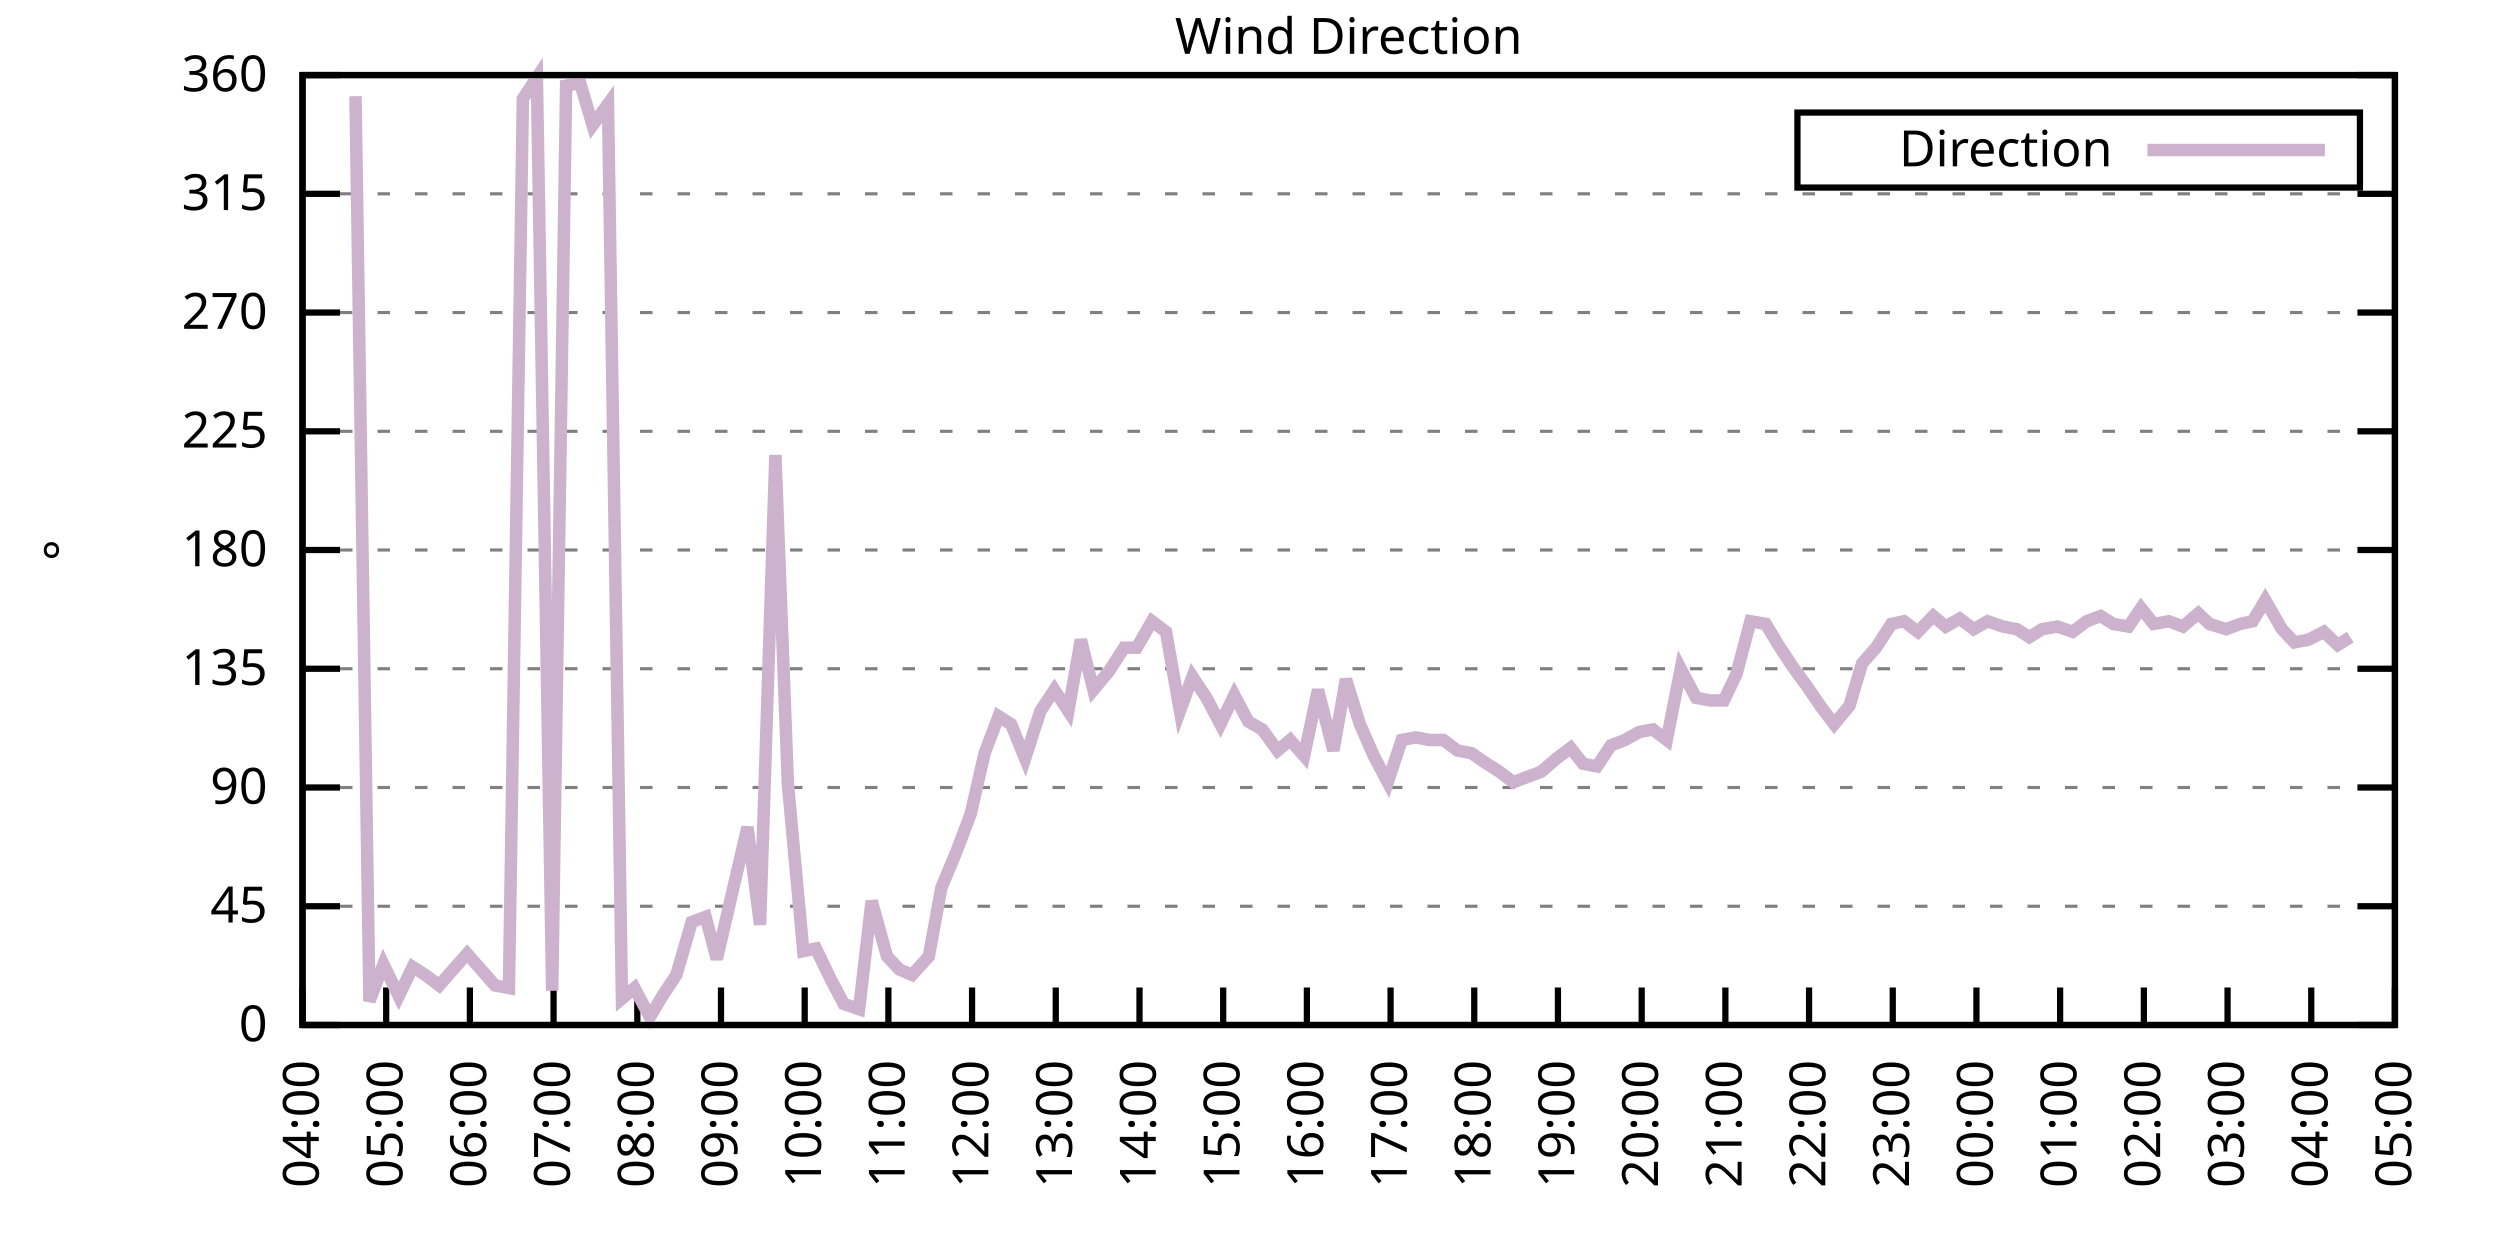
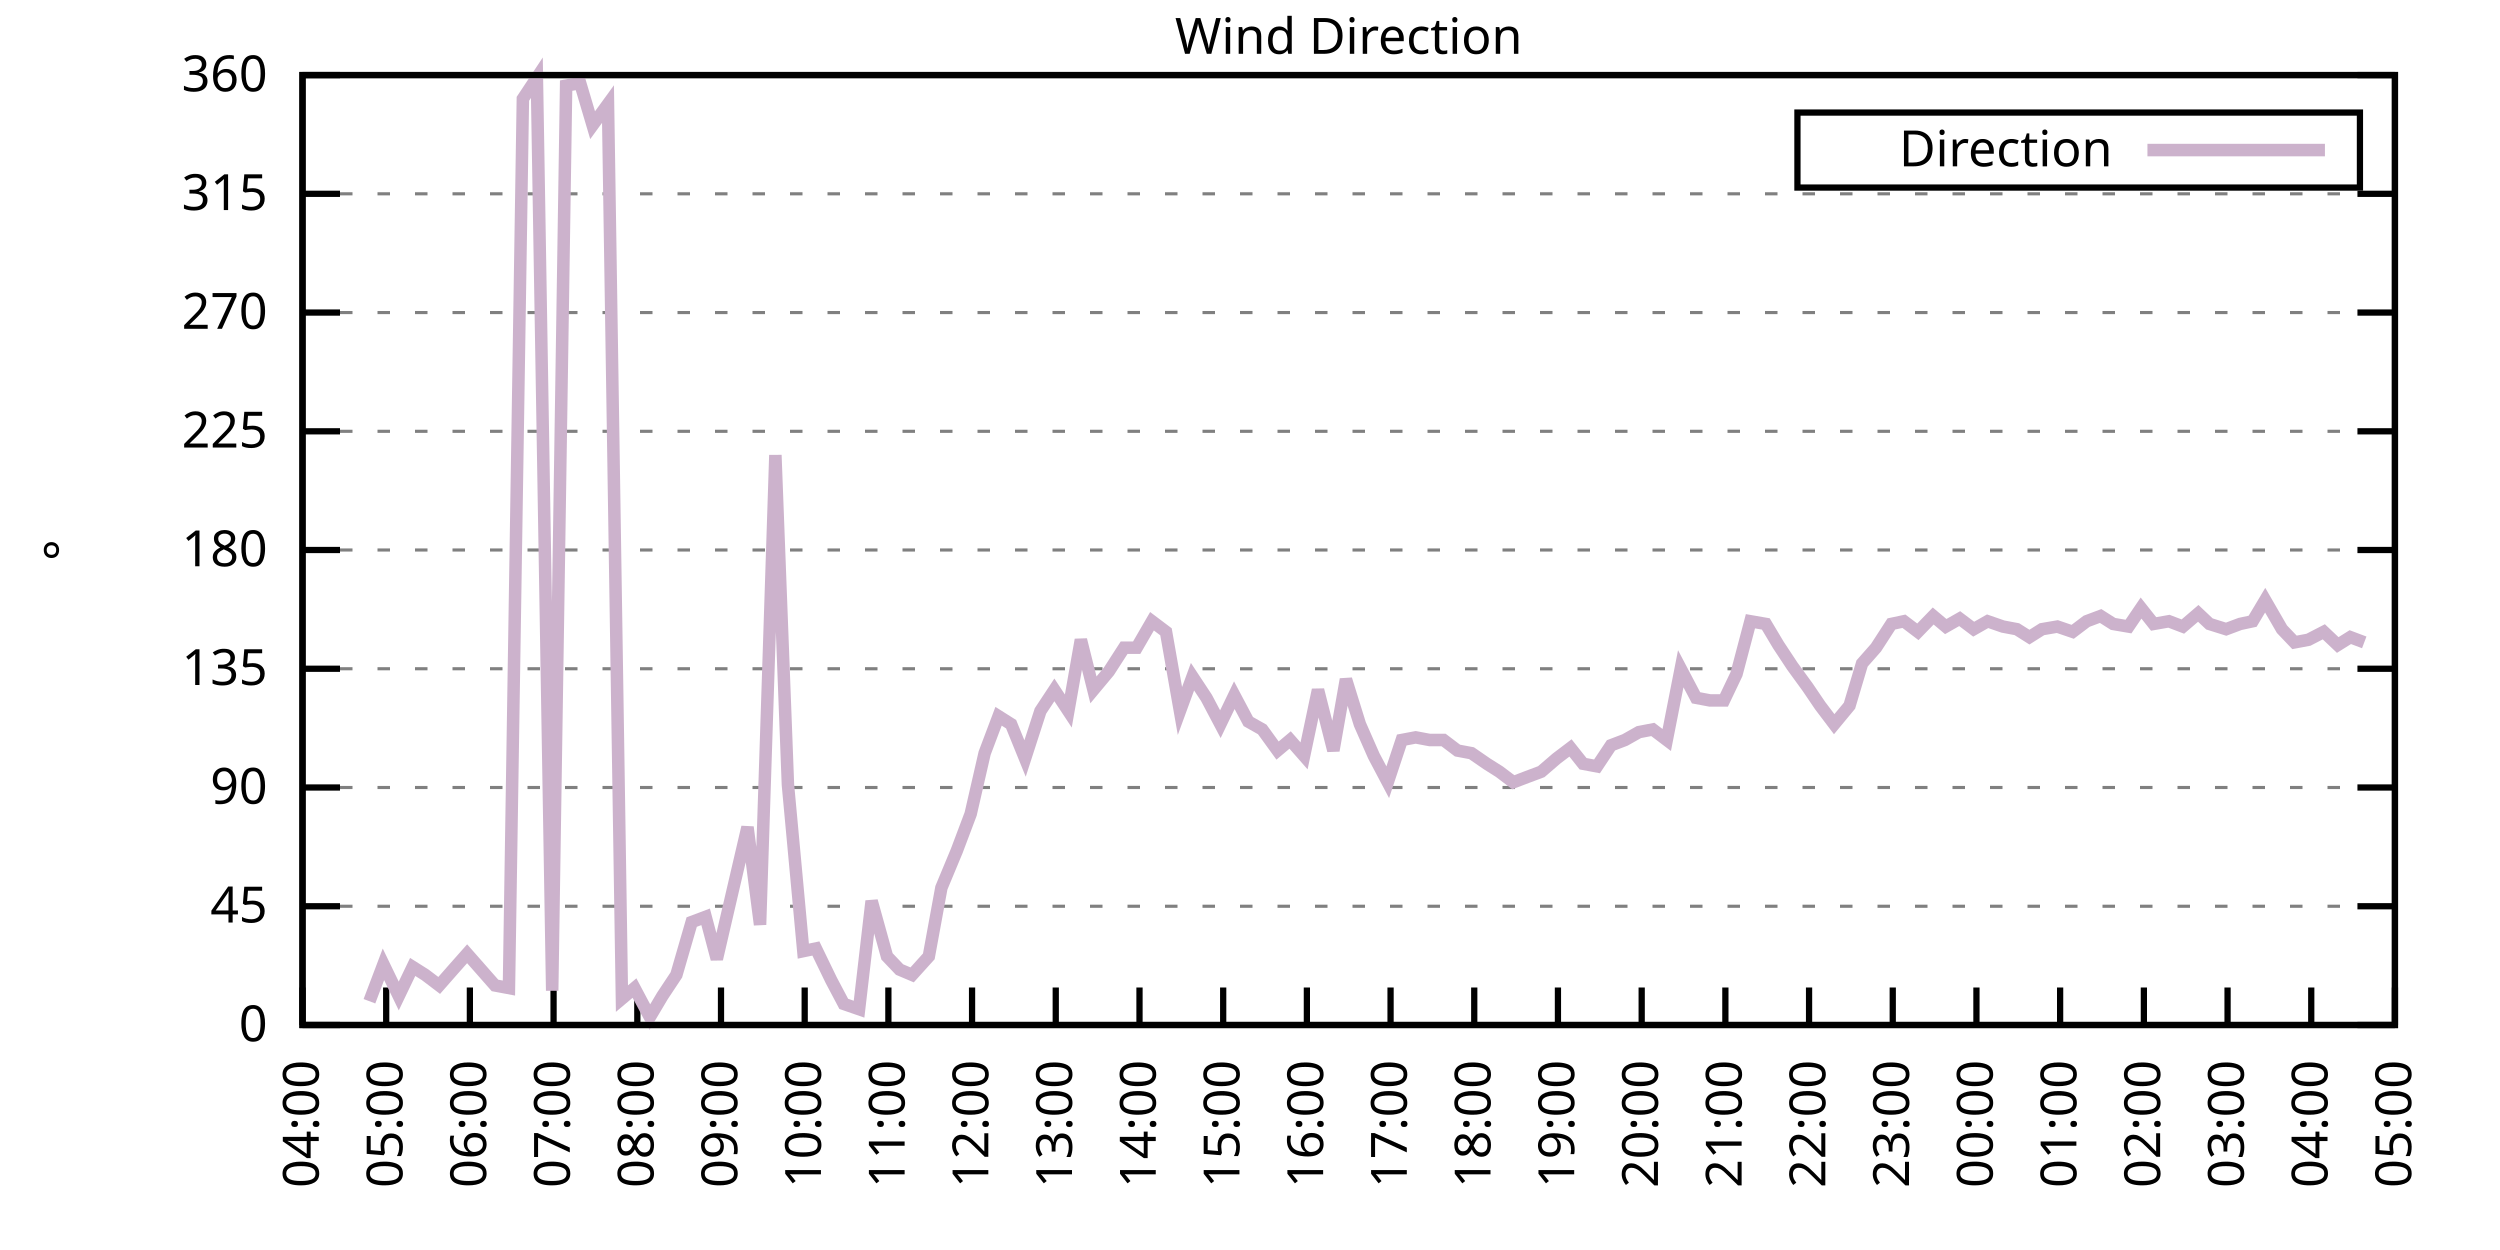
<svg xmlns="http://www.w3.org/2000/svg" xmlns:xlink="http://www.w3.org/1999/xlink" width="400" height="200" viewBox="0 0 400 200">
  <g id="gnuplot_canvas">
    <rect x="0" y="0" width="400" height="200" fill="none" />
    <defs>
      <circle id="gpDot" r="0.5" stroke-width="0.5" stroke="currentColor" />
      <path id="gpPt0" stroke-width="0.333" stroke="currentColor" d="M-1,0 h2 M0,-1 v2" />
      <path id="gpPt1" stroke-width="0.333" stroke="currentColor" d="M-1,-1 L1,1 M1,-1 L-1,1" />
      <path id="gpPt2" stroke-width="0.333" stroke="currentColor" d="M-1,0 L1,0 M0,-1 L0,1 M-1,-1 L1,1 M-1,1 L1,-1" />
      <rect id="gpPt3" stroke-width="0.333" stroke="currentColor" x="-1" y="-1" width="2" height="2" />
      <rect id="gpPt4" stroke-width="0.333" stroke="currentColor" fill="currentColor" x="-1" y="-1" width="2" height="2" />
      <circle id="gpPt5" stroke-width="0.333" stroke="currentColor" cx="0" cy="0" r="1" />
      <use xlink:href="#gpPt5" id="gpPt6" fill="currentColor" stroke="none" />
      <path id="gpPt7" stroke-width="0.333" stroke="currentColor" d="M0,-1.33 L-1.33,0.67 L1.33,0.67 z" />
      <use xlink:href="#gpPt7" id="gpPt8" fill="currentColor" stroke="none" />
      <use xlink:href="#gpPt7" id="gpPt9" stroke="currentColor" transform="rotate(180)" />
      <use xlink:href="#gpPt9" id="gpPt10" fill="currentColor" stroke="none" />
      <use xlink:href="#gpPt3" id="gpPt11" stroke="currentColor" transform="rotate(45)" />
      <use xlink:href="#gpPt11" id="gpPt12" fill="currentColor" stroke="none" />
      <path id="gpPt13" stroke-width="0.333" stroke="currentColor" d="M0,1.330 L1.265,0.411 L0.782,-1.067 L-0.782,-1.076 L-1.265,0.411 z" />
      <use xlink:href="#gpPt13" id="gpPt14" fill="currentColor" stroke="none" />
      <filter id="textbox" filterUnits="objectBoundingBox" x="0" y="0" height="1" width="1">
        <feFlood flood-color="white" flood-opacity="1" result="bgnd" />
        <feComposite in="SourceGraphic" in2="bgnd" operator="atop" />
      </filter>
      <filter id="greybox" filterUnits="objectBoundingBox" x="0" y="0" height="1" width="1">
        <feFlood flood-color="lightgrey" flood-opacity="1" result="grey" />
        <feComposite in="SourceGraphic" in2="grey" operator="atop" />
      </filter>
    </defs>
    <g fill="none" color="white" stroke="currentColor" stroke-width="1.00" stroke-linecap="butt" stroke-linejoin="miter">
</g>
    <g fill="none" color="black" stroke="currentColor" stroke-width="1.00" stroke-linecap="butt" stroke-linejoin="miter">
      <g stroke="none" shape-rendering="crispEdges">
        <polygon fill="rgb(255, 255, 255)" points="48.40,164.00 383.18,164.00 383.18,12.02 48.40,12.02 " />
      </g>
    </g>
    <g fill="none" color="black" stroke="currentColor" stroke-width="1.00" stroke-linecap="butt" stroke-linejoin="miter">
</g>
    <g fill="none" color="black" stroke="black" stroke-width="0.50" stroke-linecap="butt" stroke-linejoin="miter">
</g>
    <g fill="none" color="gray" stroke="currentColor" stroke-width="0.50" stroke-linecap="butt" stroke-linejoin="miter">
      <path stroke="gray" stroke-dasharray="2,4" class="gridline" d="M48.40,164.00 L383.19,164.00  " />
    </g>
    <g fill="none" color="gray" stroke="gray" stroke-width="1.00" stroke-linecap="butt" stroke-linejoin="miter">
</g>
    <g fill="none" color="black" stroke="currentColor" stroke-width="1.00" stroke-linecap="butt" stroke-linejoin="miter">
      <path stroke="black" d="M48.40,164.00 L54.40,164.00 M383.19,164.00 L377.19,164.00  " />
      <g transform="translate(42.80,166.60)" stroke="none" fill="black" font-family="Sans" font-size="8.00" text-anchor="end">
        <text>
          <tspan font-family="Sans"> 0</tspan>
        </text>
      </g>
    </g>
    <g fill="none" color="black" stroke="currentColor" stroke-width="1.00" stroke-linecap="butt" stroke-linejoin="miter">
</g>
    <g fill="none" color="black" stroke="black" stroke-width="0.50" stroke-linecap="butt" stroke-linejoin="miter">
</g>
    <g fill="none" color="gray" stroke="currentColor" stroke-width="0.50" stroke-linecap="butt" stroke-linejoin="miter">
      <path stroke="gray" stroke-dasharray="2,4" class="gridline" d="M48.40,145.00 L383.19,145.00  " />
    </g>
    <g fill="none" color="gray" stroke="gray" stroke-width="1.00" stroke-linecap="butt" stroke-linejoin="miter">
</g>
    <g fill="none" color="black" stroke="currentColor" stroke-width="1.00" stroke-linecap="butt" stroke-linejoin="miter">
      <path stroke="black" d="M48.40,145.00 L54.40,145.00 M383.19,145.00 L377.19,145.00  " />
      <g transform="translate(42.80,147.60)" stroke="none" fill="black" font-family="Sans" font-size="8.00" text-anchor="end">
        <text>
          <tspan font-family="Sans"> 45</tspan>
        </text>
      </g>
    </g>
    <g fill="none" color="black" stroke="currentColor" stroke-width="1.00" stroke-linecap="butt" stroke-linejoin="miter">
</g>
    <g fill="none" color="black" stroke="black" stroke-width="0.50" stroke-linecap="butt" stroke-linejoin="miter">
</g>
    <g fill="none" color="gray" stroke="currentColor" stroke-width="0.50" stroke-linecap="butt" stroke-linejoin="miter">
      <path stroke="gray" stroke-dasharray="2,4" class="gridline" d="M48.40,126.00 L383.19,126.00  " />
    </g>
    <g fill="none" color="gray" stroke="gray" stroke-width="1.00" stroke-linecap="butt" stroke-linejoin="miter">
</g>
    <g fill="none" color="black" stroke="currentColor" stroke-width="1.00" stroke-linecap="butt" stroke-linejoin="miter">
      <path stroke="black" d="M48.40,126.00 L54.40,126.00 M383.19,126.00 L377.19,126.00  " />
      <g transform="translate(42.80,128.60)" stroke="none" fill="black" font-family="Sans" font-size="8.00" text-anchor="end">
        <text>
          <tspan font-family="Sans"> 90</tspan>
        </text>
      </g>
    </g>
    <g fill="none" color="black" stroke="currentColor" stroke-width="1.00" stroke-linecap="butt" stroke-linejoin="miter">
</g>
    <g fill="none" color="black" stroke="black" stroke-width="0.50" stroke-linecap="butt" stroke-linejoin="miter">
</g>
    <g fill="none" color="gray" stroke="currentColor" stroke-width="0.50" stroke-linecap="butt" stroke-linejoin="miter">
      <path stroke="gray" stroke-dasharray="2,4" class="gridline" d="M48.40,107.00 L383.19,107.00  " />
    </g>
    <g fill="none" color="gray" stroke="gray" stroke-width="1.00" stroke-linecap="butt" stroke-linejoin="miter">
</g>
    <g fill="none" color="black" stroke="currentColor" stroke-width="1.00" stroke-linecap="butt" stroke-linejoin="miter">
      <path stroke="black" d="M48.40,107.00 L54.40,107.00 M383.19,107.00 L377.19,107.00  " />
      <g transform="translate(42.80,109.60)" stroke="none" fill="black" font-family="Sans" font-size="8.00" text-anchor="end">
        <text>
          <tspan font-family="Sans"> 135</tspan>
        </text>
      </g>
    </g>
    <g fill="none" color="black" stroke="currentColor" stroke-width="1.00" stroke-linecap="butt" stroke-linejoin="miter">
</g>
    <g fill="none" color="black" stroke="black" stroke-width="0.50" stroke-linecap="butt" stroke-linejoin="miter">
</g>
    <g fill="none" color="gray" stroke="currentColor" stroke-width="0.50" stroke-linecap="butt" stroke-linejoin="miter">
      <path stroke="gray" stroke-dasharray="2,4" class="gridline" d="M48.40,88.00 L383.19,88.00  " />
    </g>
    <g fill="none" color="gray" stroke="gray" stroke-width="1.00" stroke-linecap="butt" stroke-linejoin="miter">
</g>
    <g fill="none" color="black" stroke="currentColor" stroke-width="1.00" stroke-linecap="butt" stroke-linejoin="miter">
      <path stroke="black" d="M48.40,88.00 L54.40,88.00 M383.19,88.00 L377.19,88.00  " />
      <g transform="translate(42.80,90.60)" stroke="none" fill="black" font-family="Sans" font-size="8.00" text-anchor="end">
        <text>
          <tspan font-family="Sans"> 180</tspan>
        </text>
      </g>
    </g>
    <g fill="none" color="black" stroke="currentColor" stroke-width="1.00" stroke-linecap="butt" stroke-linejoin="miter">
</g>
    <g fill="none" color="black" stroke="black" stroke-width="0.50" stroke-linecap="butt" stroke-linejoin="miter">
</g>
    <g fill="none" color="gray" stroke="currentColor" stroke-width="0.50" stroke-linecap="butt" stroke-linejoin="miter">
      <path stroke="gray" stroke-dasharray="2,4" class="gridline" d="M48.40,69.01 L383.19,69.01  " />
    </g>
    <g fill="none" color="gray" stroke="gray" stroke-width="1.00" stroke-linecap="butt" stroke-linejoin="miter">
</g>
    <g fill="none" color="black" stroke="currentColor" stroke-width="1.00" stroke-linecap="butt" stroke-linejoin="miter">
      <path stroke="black" d="M48.40,69.01 L54.40,69.01 M383.19,69.01 L377.19,69.01  " />
      <g transform="translate(42.80,71.61)" stroke="none" fill="black" font-family="Sans" font-size="8.00" text-anchor="end">
        <text>
          <tspan font-family="Sans"> 225</tspan>
        </text>
      </g>
    </g>
    <g fill="none" color="black" stroke="currentColor" stroke-width="1.00" stroke-linecap="butt" stroke-linejoin="miter">
</g>
    <g fill="none" color="black" stroke="black" stroke-width="0.50" stroke-linecap="butt" stroke-linejoin="miter">
</g>
    <g fill="none" color="gray" stroke="currentColor" stroke-width="0.50" stroke-linecap="butt" stroke-linejoin="miter">
      <path stroke="gray" stroke-dasharray="2,4" class="gridline" d="M48.40,50.01 L383.19,50.01  " />
    </g>
    <g fill="none" color="gray" stroke="gray" stroke-width="1.00" stroke-linecap="butt" stroke-linejoin="miter">
</g>
    <g fill="none" color="black" stroke="currentColor" stroke-width="1.00" stroke-linecap="butt" stroke-linejoin="miter">
      <path stroke="black" d="M48.40,50.01 L54.40,50.01 M383.19,50.01 L377.19,50.01  " />
      <g transform="translate(42.80,52.61)" stroke="none" fill="black" font-family="Sans" font-size="8.00" text-anchor="end">
        <text>
          <tspan font-family="Sans"> 270</tspan>
        </text>
      </g>
    </g>
    <g fill="none" color="black" stroke="currentColor" stroke-width="1.00" stroke-linecap="butt" stroke-linejoin="miter">
</g>
    <g fill="none" color="black" stroke="black" stroke-width="0.50" stroke-linecap="butt" stroke-linejoin="miter">
</g>
    <g fill="none" color="gray" stroke="currentColor" stroke-width="0.50" stroke-linecap="butt" stroke-linejoin="miter">
      <path stroke="gray" stroke-dasharray="2,4" class="gridline" d="M48.40,31.01 L383.19,31.01  " />
    </g>
    <g fill="none" color="gray" stroke="gray" stroke-width="1.00" stroke-linecap="butt" stroke-linejoin="miter">
</g>
    <g fill="none" color="black" stroke="currentColor" stroke-width="1.00" stroke-linecap="butt" stroke-linejoin="miter">
      <path stroke="black" d="M48.40,31.01 L54.40,31.01 M383.19,31.01 L377.19,31.01  " />
      <g transform="translate(42.80,33.61)" stroke="none" fill="black" font-family="Sans" font-size="8.00" text-anchor="end">
        <text>
          <tspan font-family="Sans"> 315</tspan>
        </text>
      </g>
    </g>
    <g fill="none" color="black" stroke="currentColor" stroke-width="1.00" stroke-linecap="butt" stroke-linejoin="miter">
</g>
    <g fill="none" color="black" stroke="black" stroke-width="0.50" stroke-linecap="butt" stroke-linejoin="miter">
</g>
    <g fill="none" color="gray" stroke="currentColor" stroke-width="0.50" stroke-linecap="butt" stroke-linejoin="miter">
      <path stroke="gray" stroke-dasharray="2,4" class="gridline" d="M48.40,12.01 L383.19,12.01  " />
    </g>
    <g fill="none" color="gray" stroke="gray" stroke-width="1.00" stroke-linecap="butt" stroke-linejoin="miter">
</g>
    <g fill="none" color="black" stroke="currentColor" stroke-width="1.00" stroke-linecap="butt" stroke-linejoin="miter">
      <path stroke="black" d="M48.40,12.01 L54.40,12.01 M383.19,12.01 L377.19,12.01  " />
      <g transform="translate(42.80,14.61)" stroke="none" fill="black" font-family="Sans" font-size="8.00" text-anchor="end">
        <text>
          <tspan font-family="Sans"> 360</tspan>
        </text>
      </g>
    </g>
    <g fill="none" color="black" stroke="currentColor" stroke-width="1.00" stroke-linecap="butt" stroke-linejoin="miter">
      <path stroke="black" d="M48.40,164.00 L48.40,158.00  " />
      <g transform="translate(51.00,169.60) rotate(270.00)" stroke="none" fill="black" font-family="Sans" font-size="8.00" text-anchor="end">
        <text>
          <tspan font-family="Sans">04:00</tspan>
        </text>
      </g>
    </g>
    <g fill="none" color="black" stroke="currentColor" stroke-width="1.00" stroke-linecap="butt" stroke-linejoin="miter">
      <path stroke="black" d="M61.79,164.00 L61.79,158.00  " />
      <g transform="translate(64.39,169.60) rotate(270.00)" stroke="none" fill="black" font-family="Sans" font-size="8.00" text-anchor="end">
        <text>
          <tspan font-family="Sans">05:00</tspan>
        </text>
      </g>
    </g>
    <g fill="none" color="black" stroke="currentColor" stroke-width="1.00" stroke-linecap="butt" stroke-linejoin="miter">
      <path stroke="black" d="M75.18,164.00 L75.18,158.00  " />
      <g transform="translate(77.78,169.60) rotate(270.00)" stroke="none" fill="black" font-family="Sans" font-size="8.00" text-anchor="end">
        <text>
          <tspan font-family="Sans">06:00</tspan>
        </text>
      </g>
    </g>
    <g fill="none" color="black" stroke="currentColor" stroke-width="1.00" stroke-linecap="butt" stroke-linejoin="miter">
      <path stroke="black" d="M88.57,164.00 L88.57,158.00  " />
      <g transform="translate(91.17,169.60) rotate(270.00)" stroke="none" fill="black" font-family="Sans" font-size="8.00" text-anchor="end">
        <text>
          <tspan font-family="Sans">07:00</tspan>
        </text>
      </g>
    </g>
    <g fill="none" color="black" stroke="currentColor" stroke-width="1.00" stroke-linecap="butt" stroke-linejoin="miter">
      <path stroke="black" d="M101.97,164.00 L101.97,158.00  " />
      <g transform="translate(104.57,169.60) rotate(270.00)" stroke="none" fill="black" font-family="Sans" font-size="8.00" text-anchor="end">
        <text>
          <tspan font-family="Sans">08:00</tspan>
        </text>
      </g>
    </g>
    <g fill="none" color="black" stroke="currentColor" stroke-width="1.00" stroke-linecap="butt" stroke-linejoin="miter">
      <path stroke="black" d="M115.36,164.00 L115.36,158.00  " />
      <g transform="translate(117.96,169.60) rotate(270.00)" stroke="none" fill="black" font-family="Sans" font-size="8.00" text-anchor="end">
        <text>
          <tspan font-family="Sans">09:00</tspan>
        </text>
      </g>
    </g>
    <g fill="none" color="black" stroke="currentColor" stroke-width="1.00" stroke-linecap="butt" stroke-linejoin="miter">
      <path stroke="black" d="M128.75,164.00 L128.75,158.00  " />
      <g transform="translate(131.35,169.60) rotate(270.00)" stroke="none" fill="black" font-family="Sans" font-size="8.00" text-anchor="end">
        <text>
          <tspan font-family="Sans">10:00</tspan>
        </text>
      </g>
    </g>
    <g fill="none" color="black" stroke="currentColor" stroke-width="1.00" stroke-linecap="butt" stroke-linejoin="miter">
      <path stroke="black" d="M142.14,164.00 L142.14,158.00  " />
      <g transform="translate(144.74,169.60) rotate(270.00)" stroke="none" fill="black" font-family="Sans" font-size="8.00" text-anchor="end">
        <text>
          <tspan font-family="Sans">11:00</tspan>
        </text>
      </g>
    </g>
    <g fill="none" color="black" stroke="currentColor" stroke-width="1.00" stroke-linecap="butt" stroke-linejoin="miter">
      <path stroke="black" d="M155.53,164.00 L155.53,158.00  " />
      <g transform="translate(158.13,169.60) rotate(270.00)" stroke="none" fill="black" font-family="Sans" font-size="8.00" text-anchor="end">
        <text>
          <tspan font-family="Sans">12:00</tspan>
        </text>
      </g>
    </g>
    <g fill="none" color="black" stroke="currentColor" stroke-width="1.00" stroke-linecap="butt" stroke-linejoin="miter">
      <path stroke="black" d="M168.92,164.00 L168.92,158.00  " />
      <g transform="translate(171.52,169.60) rotate(270.00)" stroke="none" fill="black" font-family="Sans" font-size="8.00" text-anchor="end">
        <text>
          <tspan font-family="Sans">13:00</tspan>
        </text>
      </g>
    </g>
    <g fill="none" color="black" stroke="currentColor" stroke-width="1.00" stroke-linecap="butt" stroke-linejoin="miter">
      <path stroke="black" d="M182.32,164.00 L182.32,158.00  " />
      <g transform="translate(184.92,169.60) rotate(270.00)" stroke="none" fill="black" font-family="Sans" font-size="8.00" text-anchor="end">
        <text>
          <tspan font-family="Sans">14:00</tspan>
        </text>
      </g>
    </g>
    <g fill="none" color="black" stroke="currentColor" stroke-width="1.00" stroke-linecap="butt" stroke-linejoin="miter">
      <path stroke="black" d="M195.71,164.00 L195.71,158.00  " />
      <g transform="translate(198.31,169.60) rotate(270.00)" stroke="none" fill="black" font-family="Sans" font-size="8.00" text-anchor="end">
        <text>
          <tspan font-family="Sans">15:00</tspan>
        </text>
      </g>
    </g>
    <g fill="none" color="black" stroke="currentColor" stroke-width="1.00" stroke-linecap="butt" stroke-linejoin="miter">
      <path stroke="black" d="M209.10,164.00 L209.10,158.00  " />
      <g transform="translate(211.70,169.60) rotate(270.00)" stroke="none" fill="black" font-family="Sans" font-size="8.00" text-anchor="end">
        <text>
          <tspan font-family="Sans">16:00</tspan>
        </text>
      </g>
    </g>
    <g fill="none" color="black" stroke="currentColor" stroke-width="1.00" stroke-linecap="butt" stroke-linejoin="miter">
      <path stroke="black" d="M222.49,164.00 L222.49,158.00  " />
      <g transform="translate(225.09,169.60) rotate(270.00)" stroke="none" fill="black" font-family="Sans" font-size="8.00" text-anchor="end">
        <text>
          <tspan font-family="Sans">17:00</tspan>
        </text>
      </g>
    </g>
    <g fill="none" color="black" stroke="currentColor" stroke-width="1.00" stroke-linecap="butt" stroke-linejoin="miter">
      <path stroke="black" d="M235.88,164.00 L235.88,158.00  " />
      <g transform="translate(238.48,169.60) rotate(270.00)" stroke="none" fill="black" font-family="Sans" font-size="8.00" text-anchor="end">
        <text>
          <tspan font-family="Sans">18:00</tspan>
        </text>
      </g>
    </g>
    <g fill="none" color="black" stroke="currentColor" stroke-width="1.00" stroke-linecap="butt" stroke-linejoin="miter">
      <path stroke="black" d="M249.27,164.00 L249.27,158.00  " />
      <g transform="translate(251.87,169.60) rotate(270.00)" stroke="none" fill="black" font-family="Sans" font-size="8.00" text-anchor="end">
        <text>
          <tspan font-family="Sans">19:00</tspan>
        </text>
      </g>
    </g>
    <g fill="none" color="black" stroke="currentColor" stroke-width="1.00" stroke-linecap="butt" stroke-linejoin="miter">
      <path stroke="black" d="M262.67,164.00 L262.67,158.00  " />
      <g transform="translate(265.27,169.60) rotate(270.00)" stroke="none" fill="black" font-family="Sans" font-size="8.00" text-anchor="end">
        <text>
          <tspan font-family="Sans">20:00</tspan>
        </text>
      </g>
    </g>
    <g fill="none" color="black" stroke="currentColor" stroke-width="1.00" stroke-linecap="butt" stroke-linejoin="miter">
      <path stroke="black" d="M276.06,164.00 L276.06,158.00  " />
      <g transform="translate(278.66,169.60) rotate(270.00)" stroke="none" fill="black" font-family="Sans" font-size="8.00" text-anchor="end">
        <text>
          <tspan font-family="Sans">21:00</tspan>
        </text>
      </g>
    </g>
    <g fill="none" color="black" stroke="currentColor" stroke-width="1.00" stroke-linecap="butt" stroke-linejoin="miter">
      <path stroke="black" d="M289.45,164.00 L289.45,158.00  " />
      <g transform="translate(292.05,169.60) rotate(270.00)" stroke="none" fill="black" font-family="Sans" font-size="8.00" text-anchor="end">
        <text>
          <tspan font-family="Sans">22:00</tspan>
        </text>
      </g>
    </g>
    <g fill="none" color="black" stroke="currentColor" stroke-width="1.00" stroke-linecap="butt" stroke-linejoin="miter">
      <path stroke="black" d="M302.84,164.00 L302.84,158.00  " />
      <g transform="translate(305.44,169.60) rotate(270.00)" stroke="none" fill="black" font-family="Sans" font-size="8.00" text-anchor="end">
        <text>
          <tspan font-family="Sans">23:00</tspan>
        </text>
      </g>
    </g>
    <g fill="none" color="black" stroke="currentColor" stroke-width="1.00" stroke-linecap="butt" stroke-linejoin="miter">
      <path stroke="black" d="M316.23,164.00 L316.23,158.00  " />
      <g transform="translate(318.83,169.60) rotate(270.00)" stroke="none" fill="black" font-family="Sans" font-size="8.00" text-anchor="end">
        <text>
          <tspan font-family="Sans">00:00</tspan>
        </text>
      </g>
    </g>
    <g fill="none" color="black" stroke="currentColor" stroke-width="1.00" stroke-linecap="butt" stroke-linejoin="miter">
      <path stroke="black" d="M329.62,164.00 L329.62,158.00  " />
      <g transform="translate(332.22,169.60) rotate(270.00)" stroke="none" fill="black" font-family="Sans" font-size="8.00" text-anchor="end">
        <text>
          <tspan font-family="Sans">01:00</tspan>
        </text>
      </g>
    </g>
    <g fill="none" color="black" stroke="currentColor" stroke-width="1.00" stroke-linecap="butt" stroke-linejoin="miter">
      <path stroke="black" d="M343.02,164.00 L343.02,158.00  " />
      <g transform="translate(345.62,169.60) rotate(270.00)" stroke="none" fill="black" font-family="Sans" font-size="8.00" text-anchor="end">
        <text>
          <tspan font-family="Sans">02:00</tspan>
        </text>
      </g>
    </g>
    <g fill="none" color="black" stroke="currentColor" stroke-width="1.00" stroke-linecap="butt" stroke-linejoin="miter">
      <path stroke="black" d="M356.41,164.00 L356.41,158.00  " />
      <g transform="translate(359.01,169.60) rotate(270.00)" stroke="none" fill="black" font-family="Sans" font-size="8.00" text-anchor="end">
        <text>
          <tspan font-family="Sans">03:00</tspan>
        </text>
      </g>
    </g>
    <g fill="none" color="black" stroke="currentColor" stroke-width="1.00" stroke-linecap="butt" stroke-linejoin="miter">
      <path stroke="black" d="M369.80,164.00 L369.80,158.00  " />
      <g transform="translate(372.40,169.60) rotate(270.00)" stroke="none" fill="black" font-family="Sans" font-size="8.00" text-anchor="end">
        <text>
          <tspan font-family="Sans">04:00</tspan>
        </text>
      </g>
    </g>
    <g fill="none" color="black" stroke="currentColor" stroke-width="1.00" stroke-linecap="butt" stroke-linejoin="miter">
      <path stroke="black" d="M383.19,164.00 L383.19,158.00  " />
      <g transform="translate(385.79,169.60) rotate(270.00)" stroke="none" fill="black" font-family="Sans" font-size="8.00" text-anchor="end">
        <text>
          <tspan font-family="Sans">05:00</tspan>
        </text>
      </g>
    </g>
    <g fill="none" color="black" stroke="currentColor" stroke-width="1.00" stroke-linecap="butt" stroke-linejoin="miter">
</g>
    <g fill="none" color="black" stroke="currentColor" stroke-width="1.00" stroke-linecap="butt" stroke-linejoin="miter">
      <path stroke="black" d="M48.40,12.01 L48.40,164.00 L383.19,164.00 L383.19,12.01 L48.40,12.01 Z  " />
    </g>
    <g fill="none" color="black" stroke="currentColor" stroke-width="1.00" stroke-linecap="butt" stroke-linejoin="miter">
</g>
    <g fill="none" color="black" stroke="currentColor" stroke-width="1.00" stroke-linecap="butt" stroke-linejoin="miter">
      <path stroke="black" d="M287.59,30.01 L287.59,18.01 L377.59,18.01 L377.59,30.01 L287.59,30.01 Z  " />
    </g>
    <g id="Wind_direction_plot_1">
      <g fill="none" color="white" stroke="black" stroke-width="2.00" stroke-linecap="butt" stroke-linejoin="miter">
</g>
      <g fill="none" color="black" stroke="currentColor" stroke-width="2.00" stroke-linecap="butt" stroke-linejoin="miter">
        <g transform="translate(337.99,26.61)" stroke="none" fill="black" font-family="Sans" font-size="8.00" text-anchor="end">
          <text>
            <tspan font-family="Sans">Direction</tspan>
          </text>
        </g>
      </g>
      <g fill="none" color="black" stroke="currentColor" stroke-width="2.00" stroke-linecap="butt" stroke-linejoin="miter">
-         <path stroke="rgb(204, 178, 204)" d="M343.59,24.01 L371.99,24.01 M56.88,15.39 L59.11,160.20 L61.35,154.29 L63.80,159.36 L66.03,154.71 L68.04,155.98   L70.27,157.67 L72.50,155.13 L74.74,152.60 L79.20,157.67 L81.43,158.09 L83.66,15.81 L85.90,12.43 L88.35,158.51   L90.58,13.70 L92.82,13.28 L94.82,20.03 L97.28,16.65 L99.51,159.78 L101.52,158.09 L103.98,162.73 L105.98,159.36   L108.22,155.98 L110.67,147.53 L112.90,146.69 L114.69,153.45 L117.14,142.89 L119.60,132.34 L121.61,147.96 L124.06,72.81   L126.07,125.58 L128.53,152.18 L130.54,151.76 L132.99,156.82 L135.00,160.62 L137.45,161.47 L139.46,144.16 L141.92,153.02   L143.93,155.13 L145.94,155.98 L148.61,153.02 L150.62,142.05 L153.08,136.14 L155.31,130.22 L157.54,120.51 L159.77,114.60   L161.78,115.87 L164.01,121.36 L166.47,113.76 L168.70,110.38 L170.93,113.76 L172.94,102.36 L174.95,110.38 L177.41,107.43   L179.86,103.63 L181.87,103.63 L184.32,99.40 L186.56,101.09 L188.79,113.76 L190.80,108.27 L193.03,111.65 L195.26,115.87   L197.49,111.23 L199.73,115.45 L201.96,116.71 L204.41,120.09 L206.42,118.40 L208.65,120.94 L210.88,110.38 L213.34,120.09   L215.35,108.69 L217.58,115.87 L219.81,120.94 L222.04,125.16 L224.28,118.40 L226.51,117.98 L228.74,118.40 L230.97,118.40   L233.20,120.09 L235.44,120.51 L237.89,122.20 L239.90,123.47 L242.13,125.16 L244.36,124.31 L246.60,123.47 L249.05,121.36   L251.28,119.67 L253.29,122.20 L255.52,122.62 L257.76,119.25 L259.99,118.40 L262.22,117.14 L264.45,116.71 L266.68,118.40   L268.92,107.00 L271.37,111.65 L273.60,112.07 L275.83,112.07 L277.84,107.85 L280.07,99.40 L282.53,99.83 L284.54,103.20   L286.77,106.58 L289.23,109.96 L291.23,112.91 L293.47,115.87 L295.92,112.91 L297.93,106.16 L300.16,103.63 L302.62,99.83   L304.63,99.40 L306.86,101.09 L309.31,98.56 L311.32,100.25 L313.55,98.98 L315.79,100.67 L318.02,99.40 L320.47,100.25   L322.70,100.67 L324.71,101.94 L326.72,100.67 L329.18,100.25 L331.63,101.09 L333.86,99.40 L336.10,98.56 L338.10,99.83   L340.56,100.25 L342.57,97.29 L344.58,99.83 L347.03,99.40 L349.26,100.25 L351.72,98.14 L353.51,99.83 L356.18,100.67   L358.42,99.83 L360.42,99.40 L362.43,96.03 L365.11,100.67 L367.12,102.78 L369.35,102.36 L371.81,101.09 L374.04,103.20   L376.05,101.94  " />
+         <path stroke="rgb(204, 178, 204)" d="M343.59,24.01 L371.99,24.01 M59.11,160.20 L61.35,154.29 L63.80,159.36 L66.03,154.71 L68.04,155.98 L70.27,157.67   L72.50,155.13 L74.74,152.60 L79.20,157.67 L81.43,158.09 L83.66,15.81 L85.90,12.43 L88.35,158.51 L90.58,13.70   L92.82,13.28 L94.82,20.03 L97.28,16.65 L99.51,159.78 L101.52,158.09 L103.98,162.73 L105.98,159.36 L108.22,155.98   L110.67,147.53 L112.90,146.69 L114.69,153.45 L117.14,142.89 L119.60,132.34 L121.61,147.96 L124.06,72.81 L126.07,125.58   L128.53,152.18 L130.54,151.76 L132.99,156.82 L135.00,160.62 L137.45,161.47 L139.46,144.16 L141.92,153.02 L143.93,155.13   L145.94,155.98 L148.61,153.02 L150.62,142.05 L153.08,136.14 L155.31,130.22 L157.54,120.51 L159.77,114.60 L161.78,115.87   L164.01,121.36 L166.47,113.76 L168.70,110.38 L170.93,113.76 L172.94,102.36 L174.95,110.38 L177.41,107.43 L179.86,103.63   L181.87,103.63 L184.32,99.40 L186.56,101.09 L188.79,113.76 L190.80,108.27 L193.03,111.65 L195.26,115.87 L197.49,111.23   L199.73,115.45 L201.96,116.71 L204.41,120.09 L206.42,118.40 L208.65,120.94 L210.88,110.38 L213.34,120.09 L215.35,108.69   L217.58,115.87 L219.81,120.94 L222.04,125.16 L224.28,118.40 L226.51,117.98 L228.74,118.40 L230.97,118.40 L233.20,120.09   L235.44,120.51 L237.89,122.20 L239.90,123.47 L242.13,125.16 L244.36,124.31 L246.60,123.47 L249.05,121.36 L251.28,119.67   L253.29,122.20 L255.52,122.62 L257.76,119.25 L259.99,118.40 L262.22,117.14 L264.45,116.71 L266.68,118.40 L268.92,107.00   L271.37,111.65 L273.60,112.07 L275.83,112.07 L277.84,107.85 L280.07,99.40 L282.53,99.83 L284.54,103.20 L286.77,106.58   L289.23,109.96 L291.23,112.91 L293.47,115.87 L295.92,112.91 L297.93,106.16 L300.16,103.63 L302.62,99.83 L304.63,99.40   L306.86,101.09 L309.31,98.56 L311.32,100.25 L313.55,98.98 L315.79,100.67 L318.02,99.40 L320.47,100.25 L322.70,100.67   L324.71,101.94 L326.72,100.67 L329.18,100.25 L331.63,101.09 L333.86,99.40 L336.10,98.56 L338.10,99.83 L340.56,100.25   L342.57,97.29 L344.58,99.83 L347.03,99.40 L349.26,100.25 L351.72,98.14 L353.51,99.83 L356.18,100.67 L358.42,99.83   L360.42,99.40 L362.43,96.03 L365.11,100.67 L367.12,102.78 L369.35,102.36 L371.81,101.09 L374.04,103.20 L376.05,101.94   L378.28,102.78  " />
      </g>
    </g>
    <g fill="none" color="black" stroke="currentColor" stroke-width="2.00" stroke-linecap="butt" stroke-linejoin="miter">
</g>
    <g fill="none" color="black" stroke="black" stroke-width="1.00" stroke-linecap="butt" stroke-linejoin="miter">
</g>
    <g fill="none" color="black" stroke="currentColor" stroke-width="1.00" stroke-linecap="butt" stroke-linejoin="miter">
      <path stroke="black" d="M48.40,12.01 L48.40,164.00 L383.19,164.00 L383.19,12.01 L48.40,12.01 Z  " />
      <g transform="translate(12.80,88.01) rotate(270.00)" stroke="none" fill="black" font-family="Sans" font-size="8.00" text-anchor="middle">
        <text>
          <tspan font-family="Sans">°</tspan>
        </text>
      </g>
    </g>
    <g fill="none" color="black" stroke="currentColor" stroke-width="1.00" stroke-linecap="butt" stroke-linejoin="miter">
</g>
    <g fill="none" color="black" stroke="currentColor" stroke-width="1.00" stroke-linecap="butt" stroke-linejoin="miter">
      <g transform="translate(215.79,8.61)" stroke="none" fill="black" font-family="Sans" font-size="8.00" text-anchor="middle">
        <text>
          <tspan font-family="Sans">Wind Direction</tspan>
        </text>
      </g>
    </g>
    <g fill="none" color="black" stroke="currentColor" stroke-width="1.00" stroke-linecap="butt" stroke-linejoin="miter">
</g>
  </g>
</svg>
